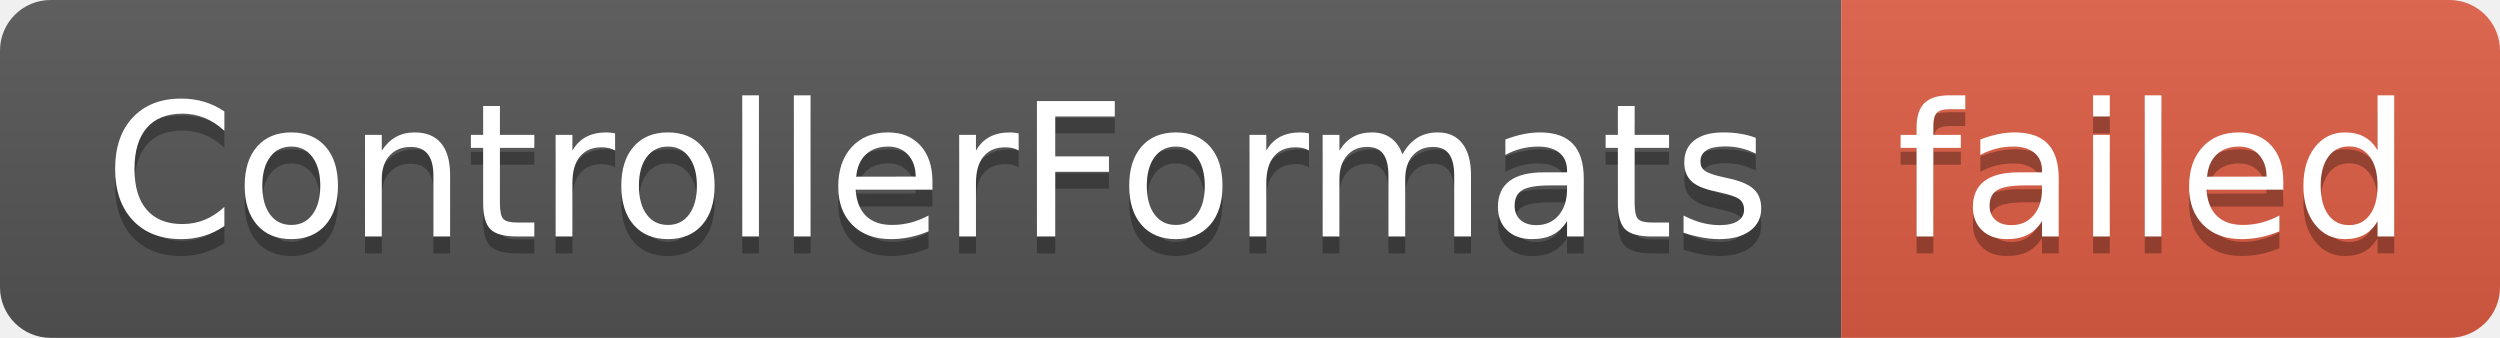
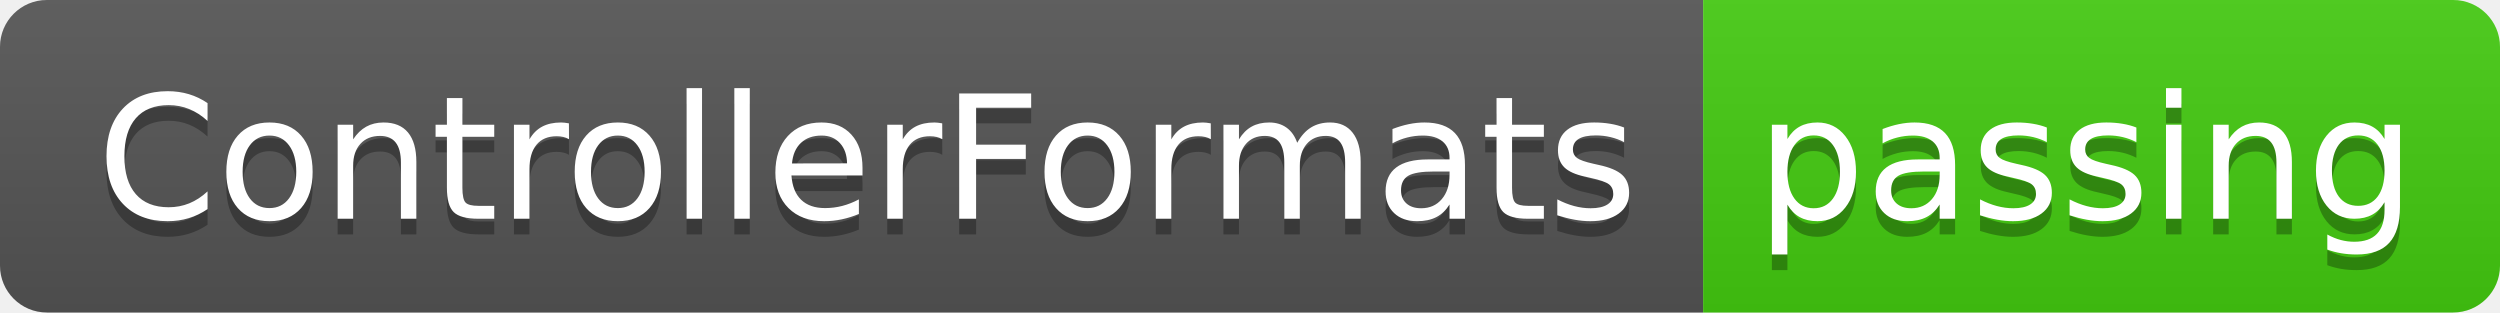
- <svg xmlns="http://www.w3.org/2000/svg" width="148" height="20" role="img" aria-label="ControllerFormats: failed">
+ <svg xmlns="http://www.w3.org/2000/svg" width="160" height="20" role="img" aria-label="ControllerFormats: passing">
  <linearGradient id="s" x2="0" y2="100%">
    <stop offset="0" stop-color="#bbb" stop-opacity=".1" />
    <stop offset="1" stop-opacity=".1" />
  </linearGradient>
  <clipPath id="r">
-     <rect width="148" height="20" rx="3" fill="#fff" />
+     <rect width="160" height="20" rx="3" fill="#fff" />
  </clipPath>
  <g clip-path="url(#r)">
    <rect width="109" height="20" fill="#555" />
-     <rect x="109" width="39" height="20" fill="#e05d44" />
-     <rect width="148" height="20" fill="url(#s)" />
+     <rect x="109" width="51" height="20" fill="#4c1" />
+     <rect width="160" height="20" fill="url(#s)" />
  </g>
  <g fill="#fff" text-anchor="middle" font-family="Verdana,Geneva,DejaVu Sans,sans-serif" text-rendering="geometricPrecision" font-size="110">
    <text aria-hidden="true" x="555" y="150" fill="#010101" fill-opacity=".3" transform="scale(.1)" textLength="990">ControllerFormats</text>
    <text x="555" y="140" transform="scale(.1)" fill="#fff" textLength="990">ControllerFormats</text>
-     <text aria-hidden="true" x="1275" y="150" fill="#010101" fill-opacity=".3" transform="scale(.1)" textLength="290">failed</text>
-     <text x="1275" y="140" transform="scale(.1)" fill="#fff" textLength="290">failed</text>
+     <text aria-hidden="true" x="1335" y="150" fill="#010101" fill-opacity=".3" transform="scale(.1)" textLength="410">passing</text>
+     <text x="1335" y="140" transform="scale(.1)" fill="#fff" textLength="410">passing</text>
  </g>
</svg>
